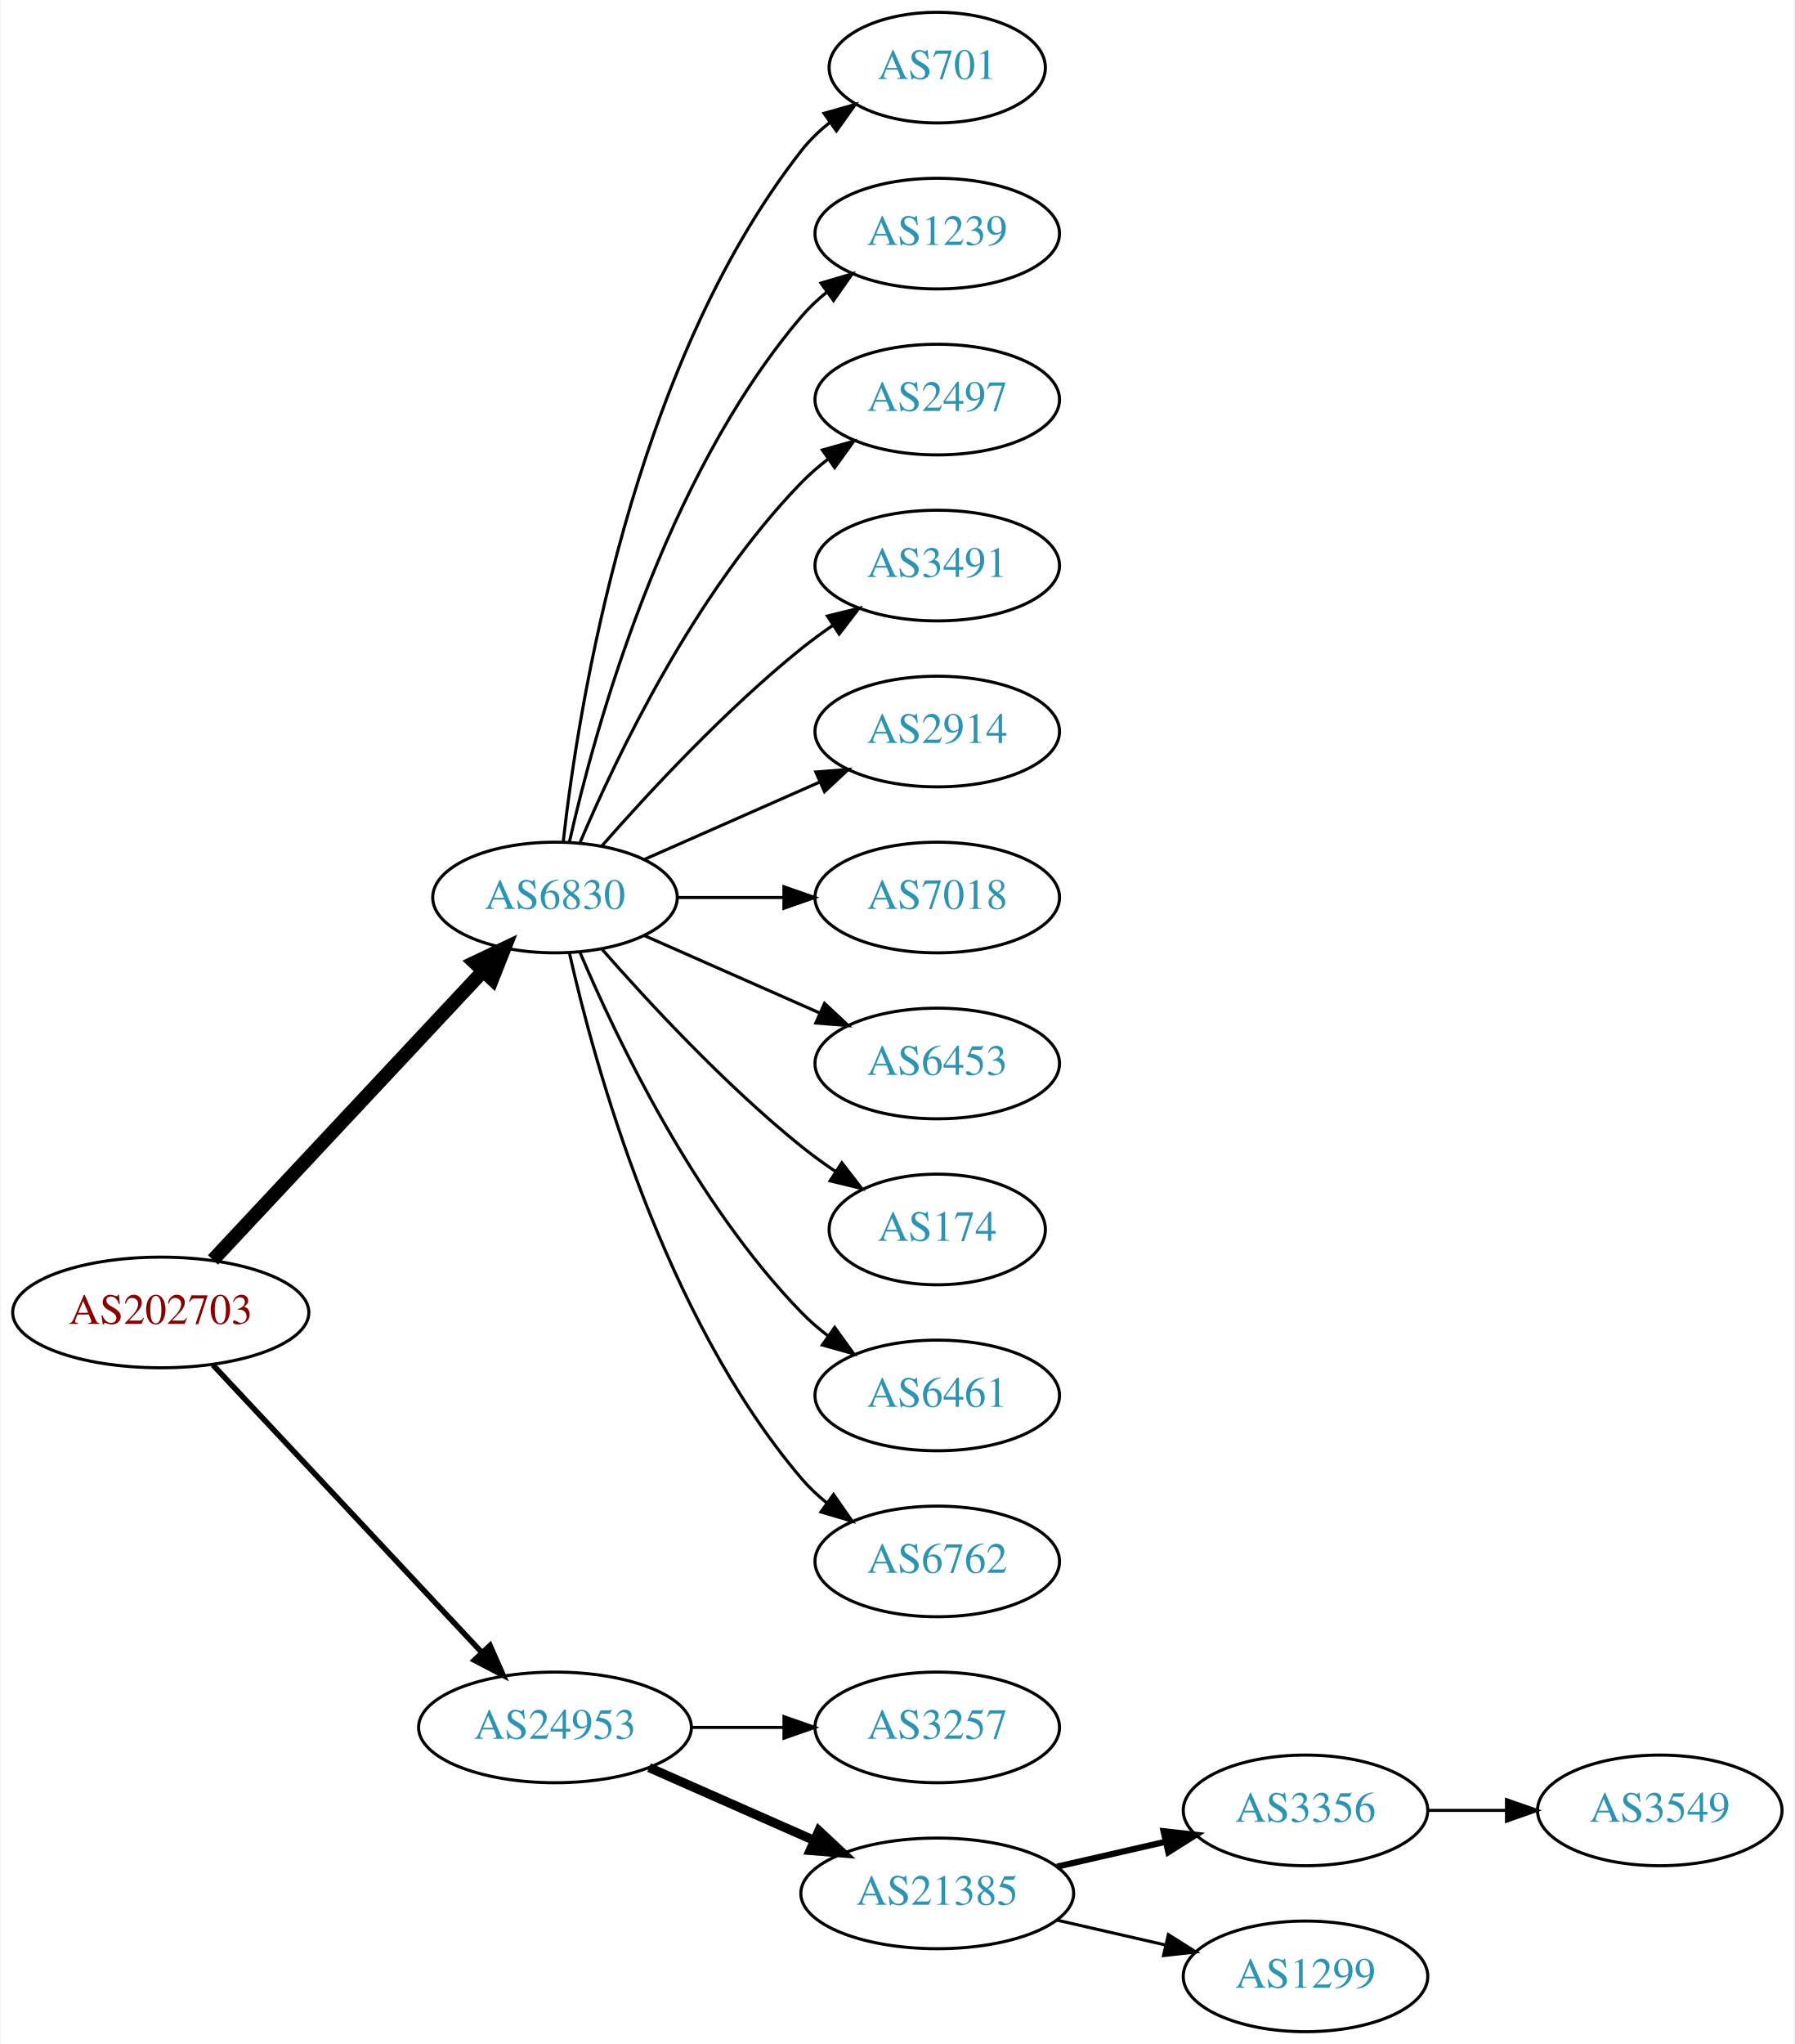
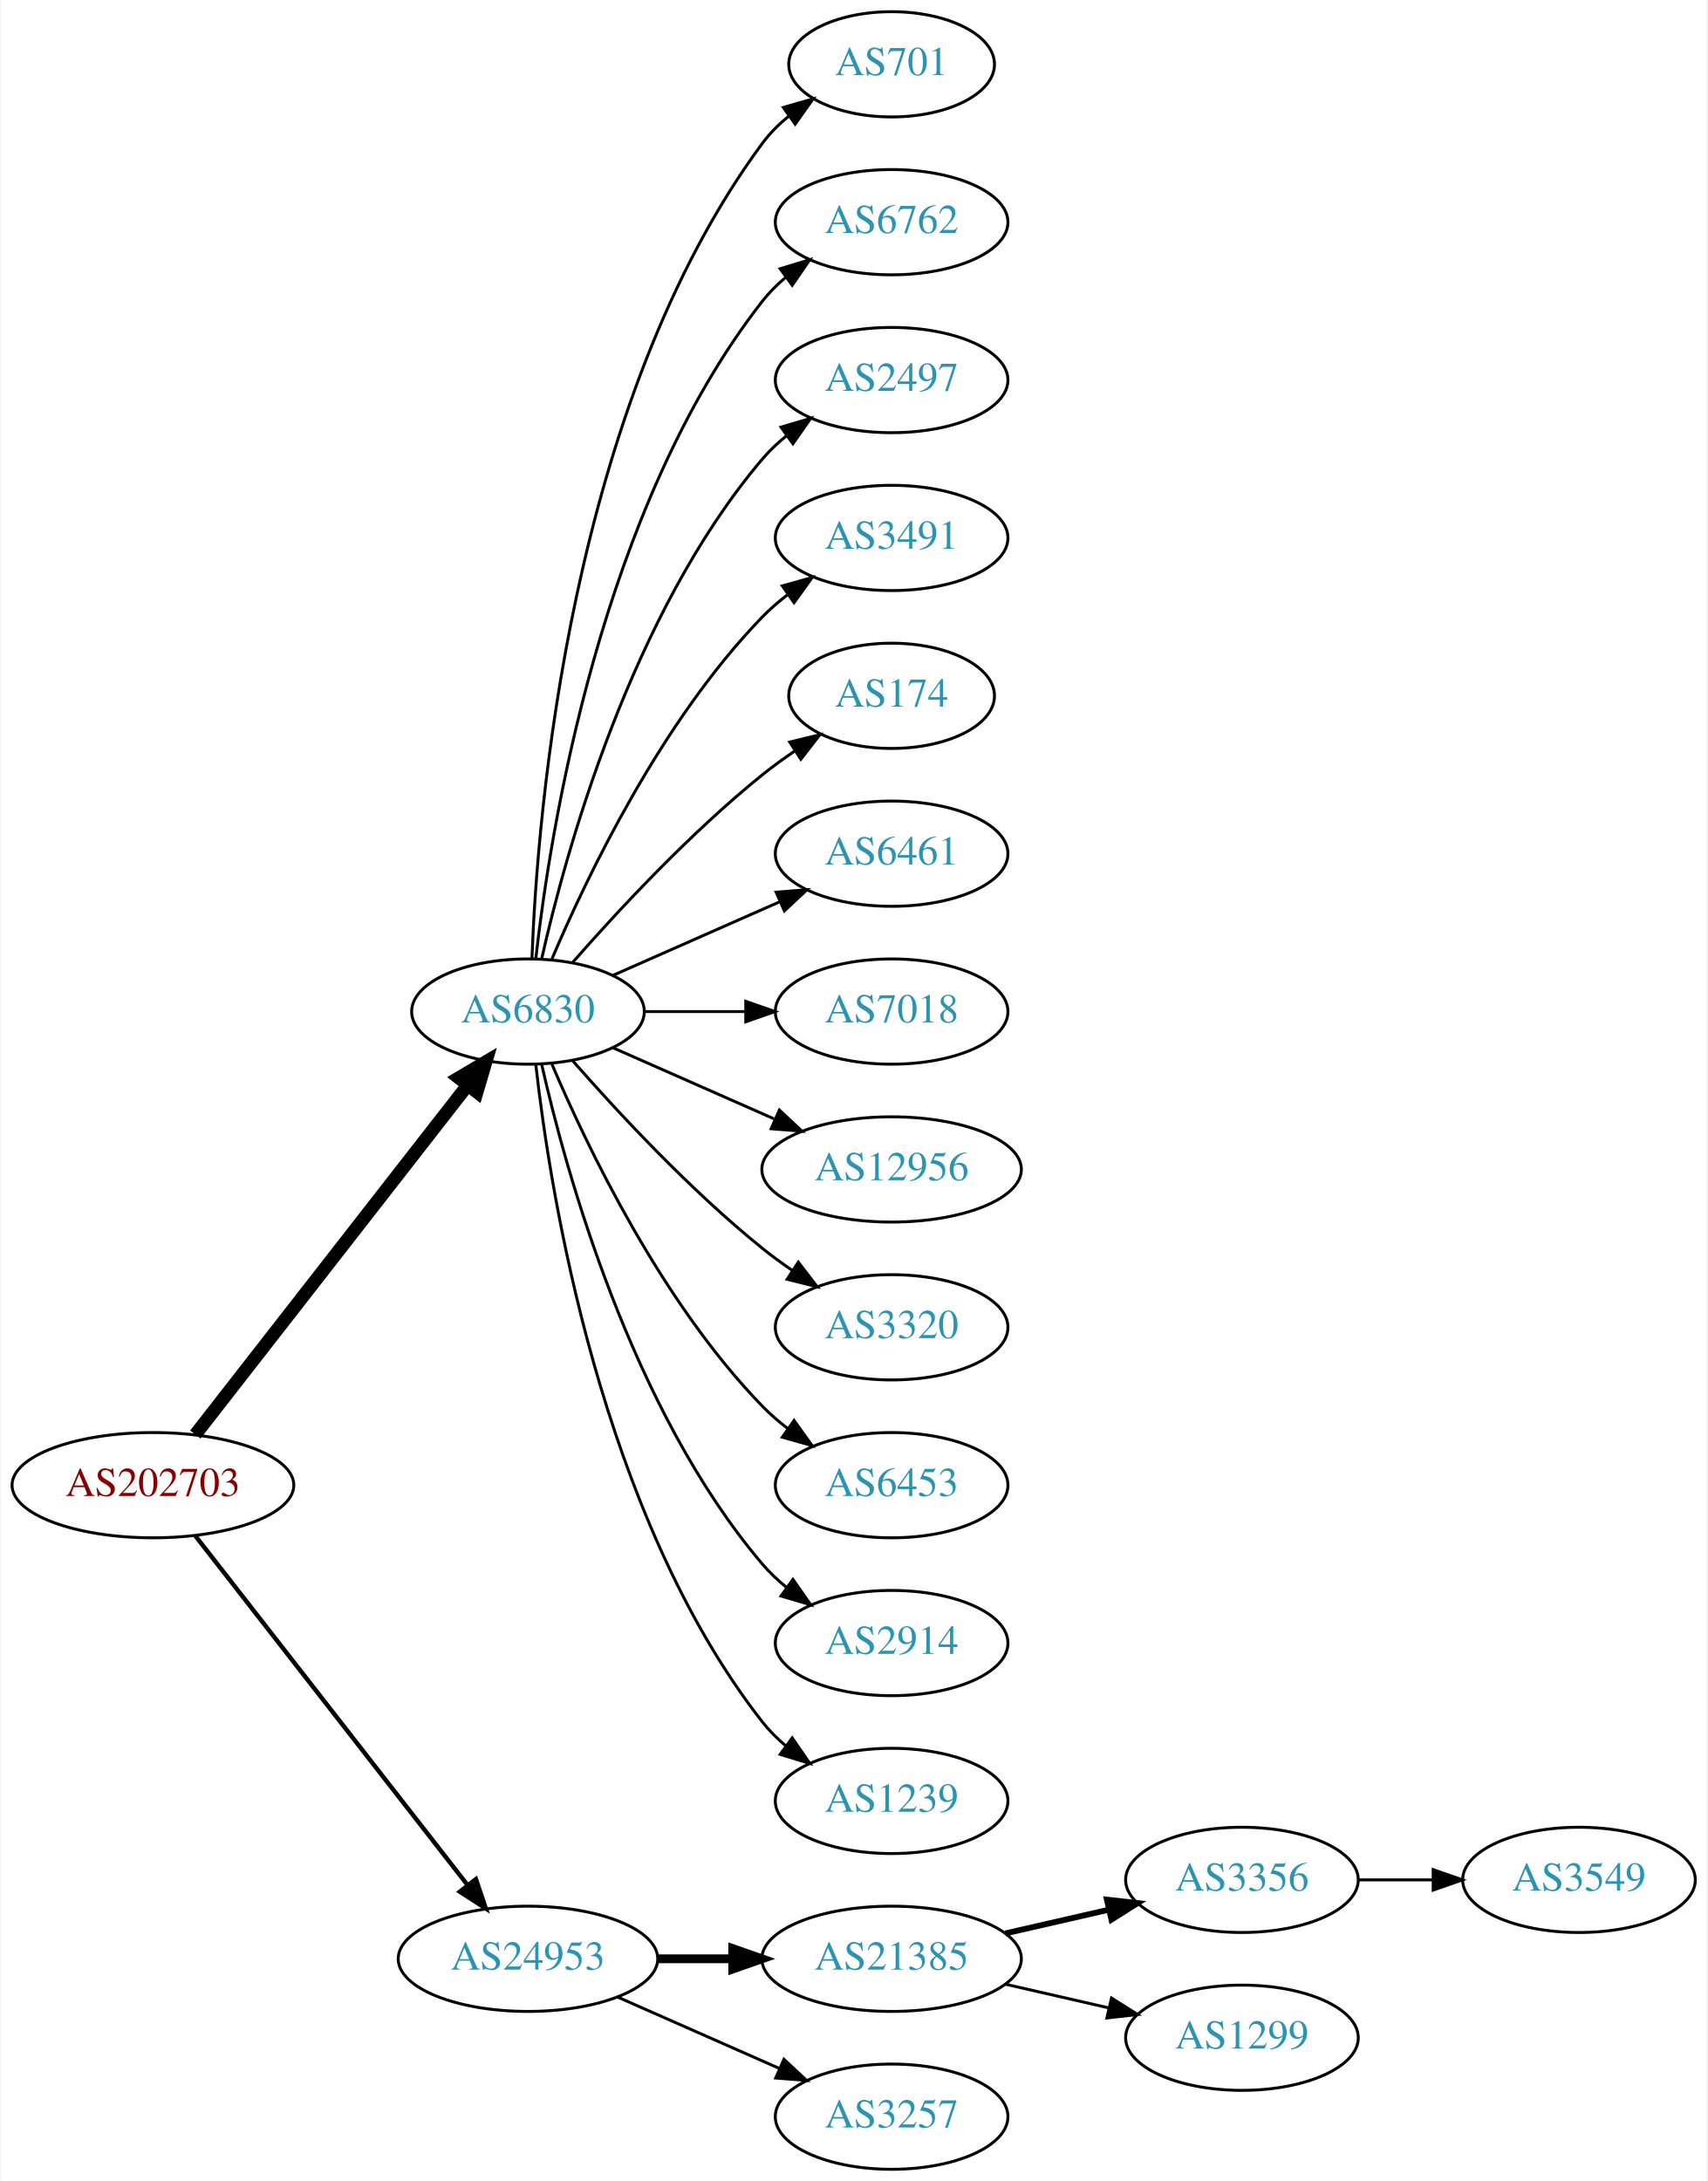
- <svg xmlns="http://www.w3.org/2000/svg" xmlns:xlink="http://www.w3.org/1999/xlink" width="584pt" height="665pt" viewBox="0.00 0.00 583.56 665.00">
-   <g id="graph0" class="graph" transform="scale(1 1) rotate(0) translate(4 661)">
-     <polygon fill="white" stroke="none" points="-4,4 -4,-661 579.562,-661 579.562,4 -4,4" />
+ <svg xmlns="http://www.w3.org/2000/svg" xmlns:xlink="http://www.w3.org/1999/xlink" width="584pt" height="746pt" viewBox="0.00 0.00 583.56 746.00">
+   <g id="graph0" class="graph" transform="scale(1 1) rotate(0) translate(4 742)">
+     <polygon fill="white" stroke="none" points="-4,4 -4,-742 579.562,-742 579.562,4 -4,4" />
    <g id="node1" class="node">
      <g id="a_node1">
        <a xlink:href="/asn/202703" xlink:title="AS202703 ~ net-sol GmbH [AT]">
          <ellipse fill="#ffffff" stroke="black" cx="48.096" cy="-234" rx="48.192" ry="18" />
          <text text-anchor="middle" x="48.096" y="-230.3" font-family="Times,serif" font-size="14.00" fill="#880000">AS202703</text>
        </a>
      </g>
    </g>
    <g id="node2" class="node">
      <g id="a_node2">
        <a xlink:href="/asn/6830" xlink:title="AS6830 ~ LGI-UPC [AT]">
-           <ellipse fill="#ffffff" stroke="black" cx="176.388" cy="-369" rx="39.794" ry="18" />
-           <text text-anchor="middle" x="176.388" y="-365.3" font-family="Times,serif" font-size="14.00" fill="#2c94b3">AS6830</text>
+           <ellipse fill="#ffffff" stroke="black" cx="176.388" cy="-396" rx="39.794" ry="18" />
+           <text text-anchor="middle" x="176.388" y="-392.3" font-family="Times,serif" font-size="14.00" fill="#2c94b3">AS6830</text>
        </a>
      </g>
    </g>
    <g id="edge1" class="edge">
-       <path fill="none" stroke="black" stroke-width="4.5" d="M65.091,-251.098C87.322,-274.862 127.668,-317.99 152.914,-344.977" />
-       <polygon fill="black" stroke="black" stroke-width="4.5" points="150.21,-347.851 159.917,-352.463 155.961,-342.471 150.21,-347.851" />
+       <path fill="none" stroke="black" stroke-width="4.5" d="M62.611,-251.337C84.925,-279.96 129.574,-337.233 155.498,-370.486" />
+       <polygon fill="black" stroke="black" stroke-width="4.5" points="152.716,-373.322 161.969,-378.788 158.926,-368.48 152.716,-373.322" />
    </g>
    <g id="node3" class="node">
      <g id="a_node3">
        <a xlink:href="/asn/24953" xlink:title="AS24953 ~ AS MACRO: AS-24953 (customers) [AT]">
-           <ellipse fill="#ffffff" stroke="black" cx="176.388" cy="-99" rx="44.393" ry="18" />
-           <text text-anchor="middle" x="176.388" y="-95.3" font-family="Times,serif" font-size="14.00" fill="#2c94b3">AS24953</text>
+           <ellipse fill="#ffffff" stroke="black" cx="176.388" cy="-72" rx="44.393" ry="18" />
+           <text text-anchor="middle" x="176.388" y="-68.3" font-family="Times,serif" font-size="14.00" fill="#2c94b3">AS24953</text>
        </a>
      </g>
    </g>
    <g id="edge2" class="edge">
-       <path fill="none" stroke="black" stroke-width="1.8" d="M65.091,-216.902C87.201,-193.267 127.23,-150.478 152.501,-123.464" />
-       <polygon fill="black" stroke="black" stroke-width="1.8" points="155.247,-125.653 159.522,-115.959 150.135,-120.871 155.247,-125.653" />
+       <path fill="none" stroke="black" stroke-width="1.5" d="M62.611,-216.663C84.925,-188.04 129.574,-130.767 155.498,-97.514" />
+       <polygon fill="black" stroke="black" stroke-width="1.5" points="158.581,-99.251 161.969,-89.212 153.061,-94.947 158.581,-99.251" />
    </g>
    <g id="node4" class="node">
      <g id="a_node4">
        <a xlink:href="/asn/701" xlink:title="AS701 ~ UUNET [US]">
-           <ellipse fill="#ffffff" stroke="black" cx="300.78" cy="-639" rx="35.194" ry="18" />
-           <text text-anchor="middle" x="300.78" y="-635.3" font-family="Times,serif" font-size="14.00" fill="#2c94b3">AS701</text>
+           <ellipse fill="#ffffff" stroke="black" cx="300.78" cy="-720" rx="35.194" ry="18" />
+           <text text-anchor="middle" x="300.78" y="-716.3" font-family="Times,serif" font-size="14.00" fill="#2c94b3">AS701</text>
        </a>
      </g>
    </g>
    <g id="edge3" class="edge">
-       <path fill="none" stroke="black" d="M179.067,-387.129C183.897,-430.368 201.238,-541.216 256.584,-612 259.219,-615.37 262.401,-618.431 265.828,-621.179" />
-       <polygon fill="black" stroke="black" points="263.938,-624.128 274.131,-627.02 267.966,-618.403 263.938,-624.128" />
+       <path fill="none" stroke="black" d="M177.739,-413.993C179.565,-463.457 190.62,-603.73 256.584,-693 259.126,-696.441 262.25,-699.545 265.645,-702.318" />
+       <polygon fill="black" stroke="black" points="263.732,-705.252 273.912,-708.186 267.784,-699.544 263.732,-705.252" />
    </g>
    <g id="node5" class="node">
      <g id="a_node5">
-         <a xlink:href="/asn/1239" xlink:title="AS1239 ~ Sprint [US]">
-           <ellipse fill="#ffffff" stroke="black" cx="300.78" cy="-585" rx="39.794" ry="18" />
-           <text text-anchor="middle" x="300.78" y="-581.3" font-family="Times,serif" font-size="14.00" fill="#2c94b3">AS1239</text>
+         <a xlink:href="/asn/6762" xlink:title="AS6762 ~ TELECOM ITALIA SPARKLE S.p.A. [IT]">
+           <ellipse fill="#ffffff" stroke="black" cx="300.78" cy="-666" rx="39.794" ry="18" />
+           <text text-anchor="middle" x="300.78" y="-662.3" font-family="Times,serif" font-size="14.00" fill="#2c94b3">AS6762</text>
        </a>
      </g>
    </g>
    <g id="edge4" class="edge">
-       <path fill="none" stroke="black" d="M181.081,-387.075C189.221,-423.148 211.654,-505.14 256.584,-558 259.018,-560.864 261.834,-563.521 264.839,-565.961" />
-       <polygon fill="black" stroke="black" points="262.938,-568.905 273.099,-571.906 267.028,-563.224 262.938,-568.905" />
+       <path fill="none" stroke="black" d="M179.067,-414.129C183.897,-457.368 201.238,-568.216 256.584,-639 258.899,-641.961 261.636,-644.683 264.591,-647.164" />
+       <polygon fill="black" stroke="black" points="262.647,-650.078 272.782,-653.165 266.784,-644.432 262.647,-650.078" />
    </g>
    <g id="node6" class="node">
      <g id="a_node6">
        <a xlink:href="/asn/2497" xlink:title="AS2497 ~ Internet Initiative Japan Inc. [JP]">
-           <ellipse fill="#ffffff" stroke="black" cx="300.78" cy="-531" rx="39.794" ry="18" />
-           <text text-anchor="middle" x="300.78" y="-527.3" font-family="Times,serif" font-size="14.00" fill="#2c94b3">AS2497</text>
+           <ellipse fill="#ffffff" stroke="black" cx="300.78" cy="-612" rx="39.794" ry="18" />
+           <text text-anchor="middle" x="300.78" y="-608.3" font-family="Times,serif" font-size="14.00" fill="#2c94b3">AS2497</text>
        </a>
      </g>
    </g>
    <g id="edge5" class="edge">
-       <path fill="none" stroke="black" d="M184.578,-386.975C196.345,-414.682 221.919,-468.348 256.584,-504 259.204,-506.695 262.144,-509.239 265.227,-511.608" />
-       <polygon fill="black" stroke="black" points="263.394,-514.597 273.596,-517.455 267.403,-508.859 263.394,-514.597" />
+       <path fill="none" stroke="black" d="M181.081,-414.075C189.221,-450.148 211.654,-532.14 256.584,-585 259.018,-587.864 261.834,-590.521 264.839,-592.961" />
+       <polygon fill="black" stroke="black" points="262.938,-595.905 273.099,-598.906 267.028,-590.224 262.938,-595.905" />
    </g>
    <g id="node7" class="node">
      <g id="a_node7">
        <a xlink:href="/asn/3491" xlink:title="AS3491 ~ PCCW Global, Inc. [US]">
-           <ellipse fill="#ffffff" stroke="black" cx="300.78" cy="-477" rx="39.794" ry="18" />
-           <text text-anchor="middle" x="300.78" y="-473.3" font-family="Times,serif" font-size="14.00" fill="#2c94b3">AS3491</text>
+           <ellipse fill="#ffffff" stroke="black" cx="300.78" cy="-558" rx="39.794" ry="18" />
+           <text text-anchor="middle" x="300.78" y="-554.3" font-family="Times,serif" font-size="14.00" fill="#2c94b3">AS3491</text>
        </a>
      </g>
    </g>
    <g id="edge6" class="edge">
-       <path fill="none" stroke="black" d="M191.54,-385.663C206.641,-402.894 231.762,-430.024 256.584,-450 259.839,-452.62 263.364,-455.192 266.949,-457.646" />
-       <polygon fill="black" stroke="black" points="265.036,-460.577 275.321,-463.121 268.867,-454.719 265.036,-460.577" />
+       <path fill="none" stroke="black" d="M184.578,-413.975C196.345,-441.682 221.919,-495.348 256.584,-531 259.204,-533.695 262.144,-536.239 265.227,-538.608" />
+       <polygon fill="black" stroke="black" points="263.394,-541.597 273.596,-544.455 267.403,-535.859 263.394,-541.597" />
    </g>
    <g id="node8" class="node">
      <g id="a_node8">
-         <a xlink:href="/asn/2914" xlink:title="AS2914 ~ NTT America, Inc. [US]">
-           <ellipse fill="#ffffff" stroke="black" cx="300.78" cy="-423" rx="39.794" ry="18" />
-           <text text-anchor="middle" x="300.78" y="-419.3" font-family="Times,serif" font-size="14.00" fill="#2c94b3">AS2914</text>
+         <a xlink:href="/asn/174" xlink:title="AS174 ~ Cogent Communications [US]">
+           <ellipse fill="#ffffff" stroke="black" cx="300.78" cy="-504" rx="35.194" ry="18" />
+           <text text-anchor="middle" x="300.78" y="-500.3" font-family="Times,serif" font-size="14.00" fill="#2c94b3">AS174</text>
        </a>
      </g>
    </g>
    <g id="edge7" class="edge">
-       <path fill="none" stroke="black" d="M205.467,-381.389C222.415,-388.866 244.212,-398.483 262.581,-406.588" />
-       <polygon fill="black" stroke="black" points="261.269,-409.834 271.831,-410.669 264.095,-403.43 261.269,-409.834" />
+       <path fill="none" stroke="black" d="M191.54,-412.663C206.641,-429.894 231.762,-457.024 256.584,-477 260.089,-479.821 263.907,-482.587 267.775,-485.208" />
+       <polygon fill="black" stroke="black" points="265.925,-488.18 276.22,-490.682 269.732,-482.306 265.925,-488.18" />
    </g>
    <g id="node9" class="node">
      <g id="a_node9">
-         <a xlink:href="/asn/7018" xlink:title="AS7018 ~ AT&amp;T Services, Inc. [US]">
-           <ellipse fill="#ffffff" stroke="black" cx="300.78" cy="-369" rx="39.794" ry="18" />
-           <text text-anchor="middle" x="300.78" y="-365.3" font-family="Times,serif" font-size="14.00" fill="#2c94b3">AS7018</text>
+         <a xlink:href="/asn/6461" xlink:title="AS6461 ~ Zayo Bandwidth [US]">
+           <ellipse fill="#ffffff" stroke="black" cx="300.78" cy="-450" rx="39.794" ry="18" />
+           <text text-anchor="middle" x="300.78" y="-446.3" font-family="Times,serif" font-size="14.00" fill="#2c94b3">AS6461</text>
        </a>
      </g>
    </g>
    <g id="edge8" class="edge">
-       <path fill="none" stroke="black" d="M216.113,-369C227.052,-369 239.102,-369 250.568,-369" />
-       <polygon fill="black" stroke="black" points="250.886,-372.5 260.886,-369 250.886,-365.5 250.886,-372.5" />
+       <path fill="none" stroke="black" d="M205.467,-408.389C222.415,-415.866 244.212,-425.483 262.581,-433.588" />
+       <polygon fill="black" stroke="black" points="261.269,-436.834 271.831,-437.669 264.095,-430.43 261.269,-436.834" />
    </g>
    <g id="node10" class="node">
      <g id="a_node10">
-         <a xlink:href="/asn/6453" xlink:title="AS6453 ~ TATA COMMUNICATIONS (AMERICA) INC [US]">
-           <ellipse fill="#ffffff" stroke="black" cx="300.78" cy="-315" rx="39.794" ry="18" />
-           <text text-anchor="middle" x="300.78" y="-311.3" font-family="Times,serif" font-size="14.00" fill="#2c94b3">AS6453</text>
+         <a xlink:href="/asn/7018" xlink:title="AS7018 ~ AT&amp;T Services, Inc. [US]">
+           <ellipse fill="#ffffff" stroke="black" cx="300.78" cy="-396" rx="39.794" ry="18" />
+           <text text-anchor="middle" x="300.78" y="-392.3" font-family="Times,serif" font-size="14.00" fill="#2c94b3">AS7018</text>
        </a>
      </g>
    </g>
    <g id="edge9" class="edge">
-       <path fill="none" stroke="black" d="M205.467,-356.611C222.415,-349.134 244.212,-339.517 262.581,-331.412" />
-       <polygon fill="black" stroke="black" points="264.095,-334.57 271.831,-327.331 261.269,-328.166 264.095,-334.57" />
+       <path fill="none" stroke="black" d="M216.113,-396C227.052,-396 239.102,-396 250.568,-396" />
+       <polygon fill="black" stroke="black" points="250.886,-399.5 260.886,-396 250.886,-392.5 250.886,-399.5" />
    </g>
    <g id="node11" class="node">
      <g id="a_node11">
-         <a xlink:href="/asn/174" xlink:title="AS174 ~ Cogent Communications [US]">
-           <ellipse fill="#ffffff" stroke="black" cx="300.78" cy="-261" rx="35.194" ry="18" />
-           <text text-anchor="middle" x="300.78" y="-257.3" font-family="Times,serif" font-size="14.00" fill="#2c94b3">AS174</text>
+         <a xlink:href="/asn/12956" xlink:title="AS12956 ~ TELXIUS [ES]">
+           <ellipse fill="#ffffff" stroke="black" cx="300.78" cy="-342" rx="44.393" ry="18" />
+           <text text-anchor="middle" x="300.78" y="-338.3" font-family="Times,serif" font-size="14.00" fill="#2c94b3">AS12956</text>
        </a>
      </g>
    </g>
    <g id="edge10" class="edge">
-       <path fill="none" stroke="black" d="M191.54,-352.337C206.641,-335.106 231.762,-307.976 256.584,-288 260.089,-285.179 263.907,-282.413 267.775,-279.792" />
-       <polygon fill="black" stroke="black" points="269.732,-282.694 276.22,-274.318 265.925,-276.82 269.732,-282.694" />
+       <path fill="none" stroke="black" d="M205.467,-383.611C221.783,-376.413 242.593,-367.231 260.513,-359.325" />
+       <polygon fill="black" stroke="black" points="262.388,-362.323 270.124,-355.084 259.562,-355.919 262.388,-362.323" />
    </g>
    <g id="node12" class="node">
      <g id="a_node12">
-         <a xlink:href="/asn/6461" xlink:title="AS6461 ~ Zayo Bandwidth [US]">
-           <ellipse fill="#ffffff" stroke="black" cx="300.78" cy="-207" rx="39.794" ry="18" />
-           <text text-anchor="middle" x="300.78" y="-203.3" font-family="Times,serif" font-size="14.00" fill="#2c94b3">AS6461</text>
+         <a xlink:href="/asn/3320" xlink:title="AS3320 ~ DTAG [DE]">
+           <ellipse fill="#ffffff" stroke="black" cx="300.78" cy="-288" rx="39.794" ry="18" />
+           <text text-anchor="middle" x="300.78" y="-284.3" font-family="Times,serif" font-size="14.00" fill="#2c94b3">AS3320</text>
        </a>
      </g>
    </g>
    <g id="edge11" class="edge">
-       <path fill="none" stroke="black" d="M184.578,-351.025C196.345,-323.318 221.919,-269.652 256.584,-234 259.204,-231.305 262.144,-228.761 265.227,-226.392" />
-       <polygon fill="black" stroke="black" points="267.403,-229.141 273.596,-220.545 263.394,-223.403 267.403,-229.141" />
+       <path fill="none" stroke="black" d="M191.54,-379.337C206.641,-362.106 231.762,-334.976 256.584,-315 259.839,-312.38 263.364,-309.808 266.949,-307.354" />
+       <polygon fill="black" stroke="black" points="268.867,-310.281 275.321,-301.879 265.036,-304.423 268.867,-310.281" />
    </g>
    <g id="node13" class="node">
      <g id="a_node13">
-         <a xlink:href="/asn/6762" xlink:title="AS6762 ~ TELECOM ITALIA SPARKLE S.p.A. [IT]">
-           <ellipse fill="#ffffff" stroke="black" cx="300.78" cy="-153" rx="39.794" ry="18" />
-           <text text-anchor="middle" x="300.78" y="-149.3" font-family="Times,serif" font-size="14.00" fill="#2c94b3">AS6762</text>
+         <a xlink:href="/asn/6453" xlink:title="AS6453 ~ TATA COMMUNICATIONS (AMERICA) INC [US]">
+           <ellipse fill="#ffffff" stroke="black" cx="300.78" cy="-234" rx="39.794" ry="18" />
+           <text text-anchor="middle" x="300.78" y="-230.3" font-family="Times,serif" font-size="14.00" fill="#2c94b3">AS6453</text>
        </a>
      </g>
    </g>
    <g id="edge12" class="edge">
-       <path fill="none" stroke="black" d="M181.081,-350.925C189.221,-314.852 211.654,-232.86 256.584,-180 259.018,-177.136 261.834,-174.479 264.839,-172.039" />
-       <polygon fill="black" stroke="black" points="267.028,-174.776 273.099,-166.094 262.938,-169.095 267.028,-174.776" />
+       <path fill="none" stroke="black" d="M184.578,-378.025C196.345,-350.318 221.919,-296.652 256.584,-261 259.204,-258.305 262.144,-255.761 265.227,-253.392" />
+       <polygon fill="black" stroke="black" points="267.403,-256.141 273.596,-247.545 263.394,-250.403 267.403,-256.141" />
    </g>
    <g id="node14" class="node">
      <g id="a_node14">
-         <a xlink:href="/asn/3257" xlink:title="AS3257 ~ GTT [DE]">
-           <ellipse fill="#ffffff" stroke="black" cx="300.78" cy="-99" rx="39.794" ry="18" />
-           <text text-anchor="middle" x="300.78" y="-95.3" font-family="Times,serif" font-size="14.00" fill="#2c94b3">AS3257</text>
+         <a xlink:href="/asn/2914" xlink:title="AS2914 ~ NTT America, Inc. [US]">
+           <ellipse fill="#ffffff" stroke="black" cx="300.78" cy="-180" rx="39.794" ry="18" />
+           <text text-anchor="middle" x="300.78" y="-176.3" font-family="Times,serif" font-size="14.00" fill="#2c94b3">AS2914</text>
        </a>
      </g>
    </g>
    <g id="edge13" class="edge">
-       <path fill="none" stroke="black" d="M220.883,-99C230.572,-99 240.909,-99 250.802,-99" />
-       <polygon fill="black" stroke="black" points="250.904,-102.5 260.904,-99 250.904,-95.5 250.904,-102.5" />
+       <path fill="none" stroke="black" d="M181.081,-377.925C189.221,-341.852 211.654,-259.86 256.584,-207 259.018,-204.136 261.834,-201.479 264.839,-199.039" />
+       <polygon fill="black" stroke="black" points="267.028,-201.776 273.099,-193.094 262.938,-196.095 267.028,-201.776" />
    </g>
    <g id="node15" class="node">
      <g id="a_node15">
-         <a xlink:href="/asn/21385" xlink:title="AS21385 ~ Trusted Network GmbH [DE]">
-           <ellipse fill="#ffffff" stroke="black" cx="300.78" cy="-45" rx="44.393" ry="18" />
-           <text text-anchor="middle" x="300.78" y="-41.3" font-family="Times,serif" font-size="14.00" fill="#2c94b3">AS21385</text>
+         <a xlink:href="/asn/1239" xlink:title="AS1239 ~ Sprint [US]">
+           <ellipse fill="#ffffff" stroke="black" cx="300.78" cy="-126" rx="39.794" ry="18" />
+           <text text-anchor="middle" x="300.78" y="-122.3" font-family="Times,serif" font-size="14.00" fill="#2c94b3">AS1239</text>
        </a>
      </g>
    </g>
    <g id="edge14" class="edge">
-       <path fill="none" stroke="black" stroke-width="3" d="M207.015,-85.928C223.132,-78.817 243.272,-69.931 260.664,-62.258" />
-       <polygon fill="black" stroke="black" stroke-width="3" points="262.264,-65.377 270.001,-58.139 259.439,-58.973 262.264,-65.377" />
+       <path fill="none" stroke="black" d="M179.067,-377.871C183.897,-334.632 201.238,-223.784 256.584,-153 258.899,-150.039 261.636,-147.317 264.591,-144.836" />
+       <polygon fill="black" stroke="black" points="266.784,-147.568 272.782,-138.835 262.647,-141.922 266.784,-147.568" />
    </g>
    <g id="node16" class="node">
      <g id="a_node16">
-         <a xlink:href="/asn/3356" xlink:title="AS3356 ~ Level 3 Parent, LLC [US]">
-           <ellipse fill="#ffffff" stroke="black" cx="420.622" cy="-72" rx="39.794" ry="18" />
-           <text text-anchor="middle" x="420.622" y="-68.3" font-family="Times,serif" font-size="14.00" fill="#2c94b3">AS3356</text>
+         <a xlink:href="/asn/21385" xlink:title="AS21385 ~ Trusted Network GmbH [DE]">
+           <ellipse fill="#ffffff" stroke="black" cx="300.78" cy="-72" rx="44.393" ry="18" />
+           <text text-anchor="middle" x="300.78" y="-68.3" font-family="Times,serif" font-size="14.00" fill="#2c94b3">AS21385</text>
        </a>
      </g>
    </g>
    <g id="edge15" class="edge">
-       <path fill="none" stroke="black" stroke-width="2" d="M339.714,-53.692C350.955,-56.267 363.368,-59.111 374.991,-61.774" />
-       <polygon fill="black" stroke="black" stroke-width="2" points="374.424,-65.235 384.953,-64.056 375.987,-58.411 374.424,-65.235" />
+       <path fill="none" stroke="black" stroke-width="3" d="M220.883,-72C229.089,-72 237.761,-72 246.233,-72" />
+       <polygon fill="black" stroke="black" stroke-width="3" points="246.424,-75.5 256.424,-72 246.424,-68.5 246.424,-75.5" />
    </g>
    <g id="node17" class="node">
      <g id="a_node17">
-         <a xlink:href="/asn/1299" xlink:title="AS1299 ~ Telia Carrier [EU]">
-           <ellipse fill="#ffffff" stroke="black" cx="420.622" cy="-18" rx="39.794" ry="18" />
-           <text text-anchor="middle" x="420.622" y="-14.3" font-family="Times,serif" font-size="14.00" fill="#2c94b3">AS1299</text>
+         <a xlink:href="/asn/3257" xlink:title="AS3257 ~ GTT [DE]">
+           <ellipse fill="#ffffff" stroke="black" cx="300.78" cy="-18" rx="39.794" ry="18" />
+           <text text-anchor="middle" x="300.78" y="-14.3" font-family="Times,serif" font-size="14.00" fill="#2c94b3">AS3257</text>
        </a>
      </g>
    </g>
    <g id="edge16" class="edge">
-       <path fill="none" stroke="black" d="M339.714,-36.308C350.955,-33.733 363.368,-30.889 374.991,-28.226" />
-       <polygon fill="black" stroke="black" points="375.987,-31.588 384.953,-25.944 374.424,-24.765 375.987,-31.588" />
+       <path fill="none" stroke="black" d="M207.015,-58.928C223.61,-51.606 244.469,-42.403 262.203,-34.579" />
+       <polygon fill="black" stroke="black" points="263.95,-37.634 271.686,-30.395 261.124,-31.23 263.95,-37.634" />
    </g>
    <g id="node18" class="node">
      <g id="a_node18">
+         <a xlink:href="/asn/3356" xlink:title="AS3356 ~ Level 3 Parent, LLC [US]">
+           <ellipse fill="#ffffff" stroke="black" cx="420.622" cy="-99" rx="39.794" ry="18" />
+           <text text-anchor="middle" x="420.622" y="-95.3" font-family="Times,serif" font-size="14.00" fill="#2c94b3">AS3356</text>
+         </a>
+       </g>
+     </g>
+     <g id="edge17" class="edge">
+       <path fill="none" stroke="black" stroke-width="2" d="M339.714,-80.692C350.955,-83.267 363.368,-86.111 374.991,-88.774" />
+       <polygon fill="black" stroke="black" stroke-width="2" points="374.424,-92.235 384.953,-91.056 375.987,-85.412 374.424,-92.235" />
+     </g>
+     <g id="node19" class="node">
+       <g id="a_node19">
+         <a xlink:href="/asn/1299" xlink:title="AS1299 ~ Telia Carrier [EU]">
+           <ellipse fill="#ffffff" stroke="black" cx="420.622" cy="-45" rx="39.794" ry="18" />
+           <text text-anchor="middle" x="420.622" y="-41.3" font-family="Times,serif" font-size="14.00" fill="#2c94b3">AS1299</text>
+         </a>
+       </g>
+     </g>
+     <g id="edge18" class="edge">
+       <path fill="none" stroke="black" d="M339.714,-63.308C350.955,-60.733 363.368,-57.889 374.991,-55.226" />
+       <polygon fill="black" stroke="black" points="375.987,-58.589 384.953,-52.944 374.424,-51.765 375.987,-58.589" />
+     </g>
+     <g id="node20" class="node">
+       <g id="a_node20">
        <a xlink:href="/asn/3549" xlink:title="AS3549 ~ Level 3 Parent, LLC [US]">
-           <ellipse fill="#ffffff" stroke="black" cx="535.915" cy="-72" rx="39.794" ry="18" />
-           <text text-anchor="middle" x="535.915" y="-68.3" font-family="Times,serif" font-size="14.00" fill="#2c94b3">AS3549</text>
-         </a>
-       </g>
-     </g>
-     <g id="edge17" class="edge">
-       <path fill="none" stroke="black" d="M460.294,-72C468.497,-72 477.261,-72 485.794,-72" />
-       <polygon fill="black" stroke="black" points="486.033,-75.5 496.033,-72 486.033,-68.5 486.033,-75.5" />
+           <ellipse fill="#ffffff" stroke="black" cx="535.915" cy="-99" rx="39.794" ry="18" />
+           <text text-anchor="middle" x="535.915" y="-95.3" font-family="Times,serif" font-size="14.00" fill="#2c94b3">AS3549</text>
+         </a>
+       </g>
+     </g>
+     <g id="edge19" class="edge">
+       <path fill="none" stroke="black" d="M460.294,-99C468.497,-99 477.261,-99 485.794,-99" />
+       <polygon fill="black" stroke="black" points="486.033,-102.5 496.033,-99 486.033,-95.5 486.033,-102.5" />
    </g>
  </g>
</svg>
